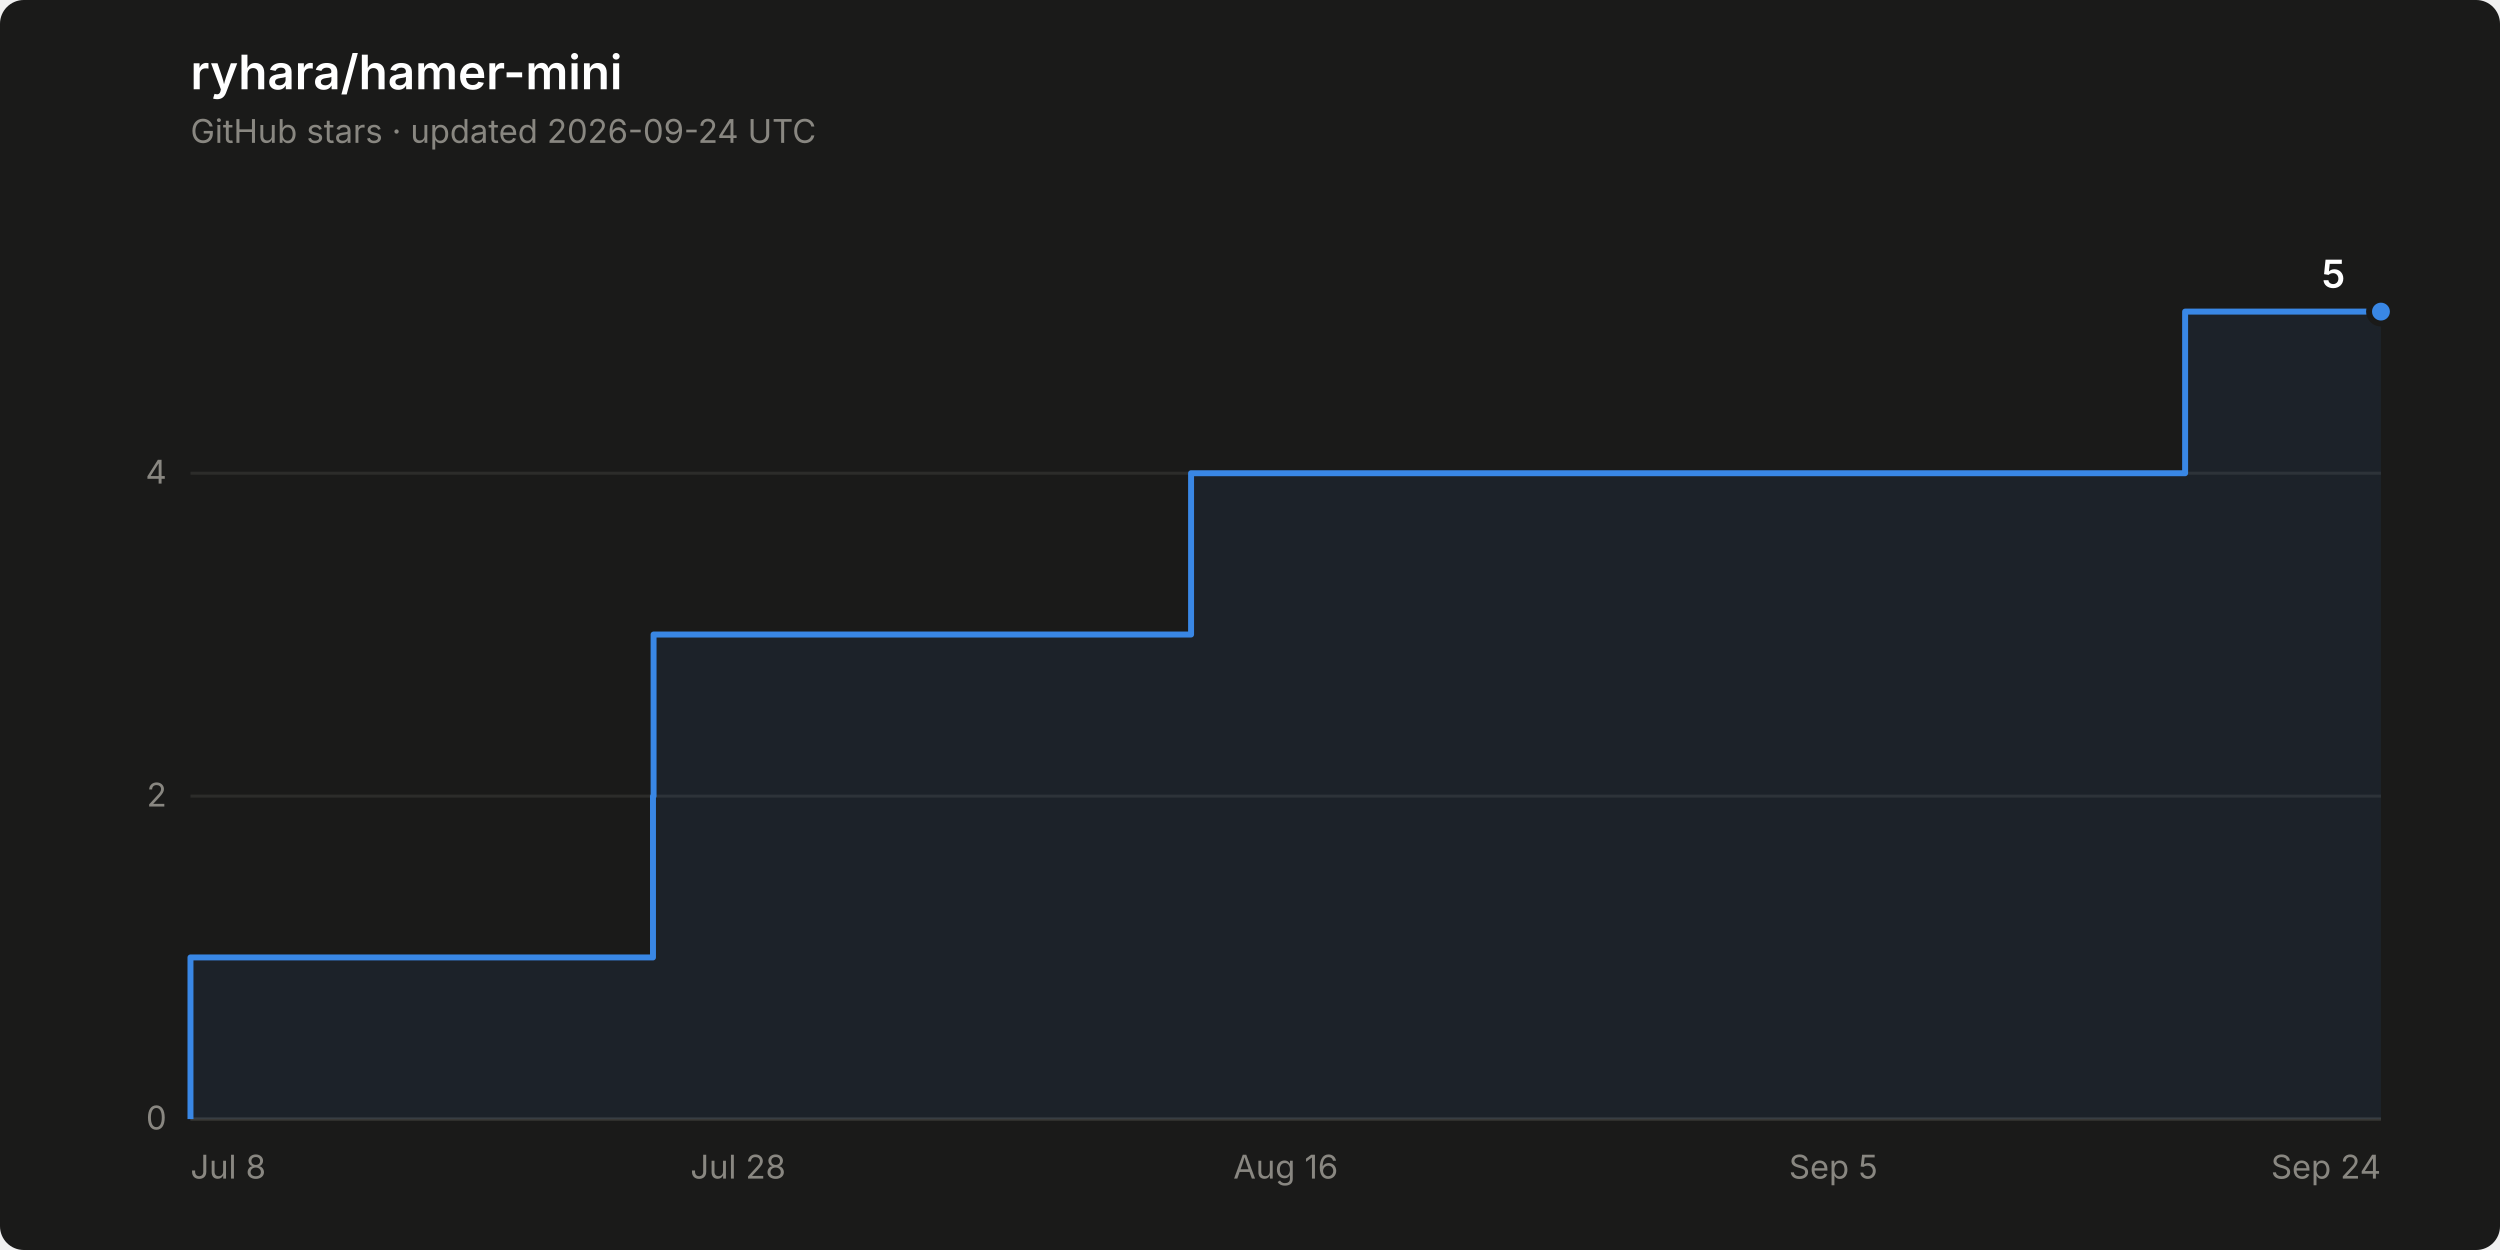
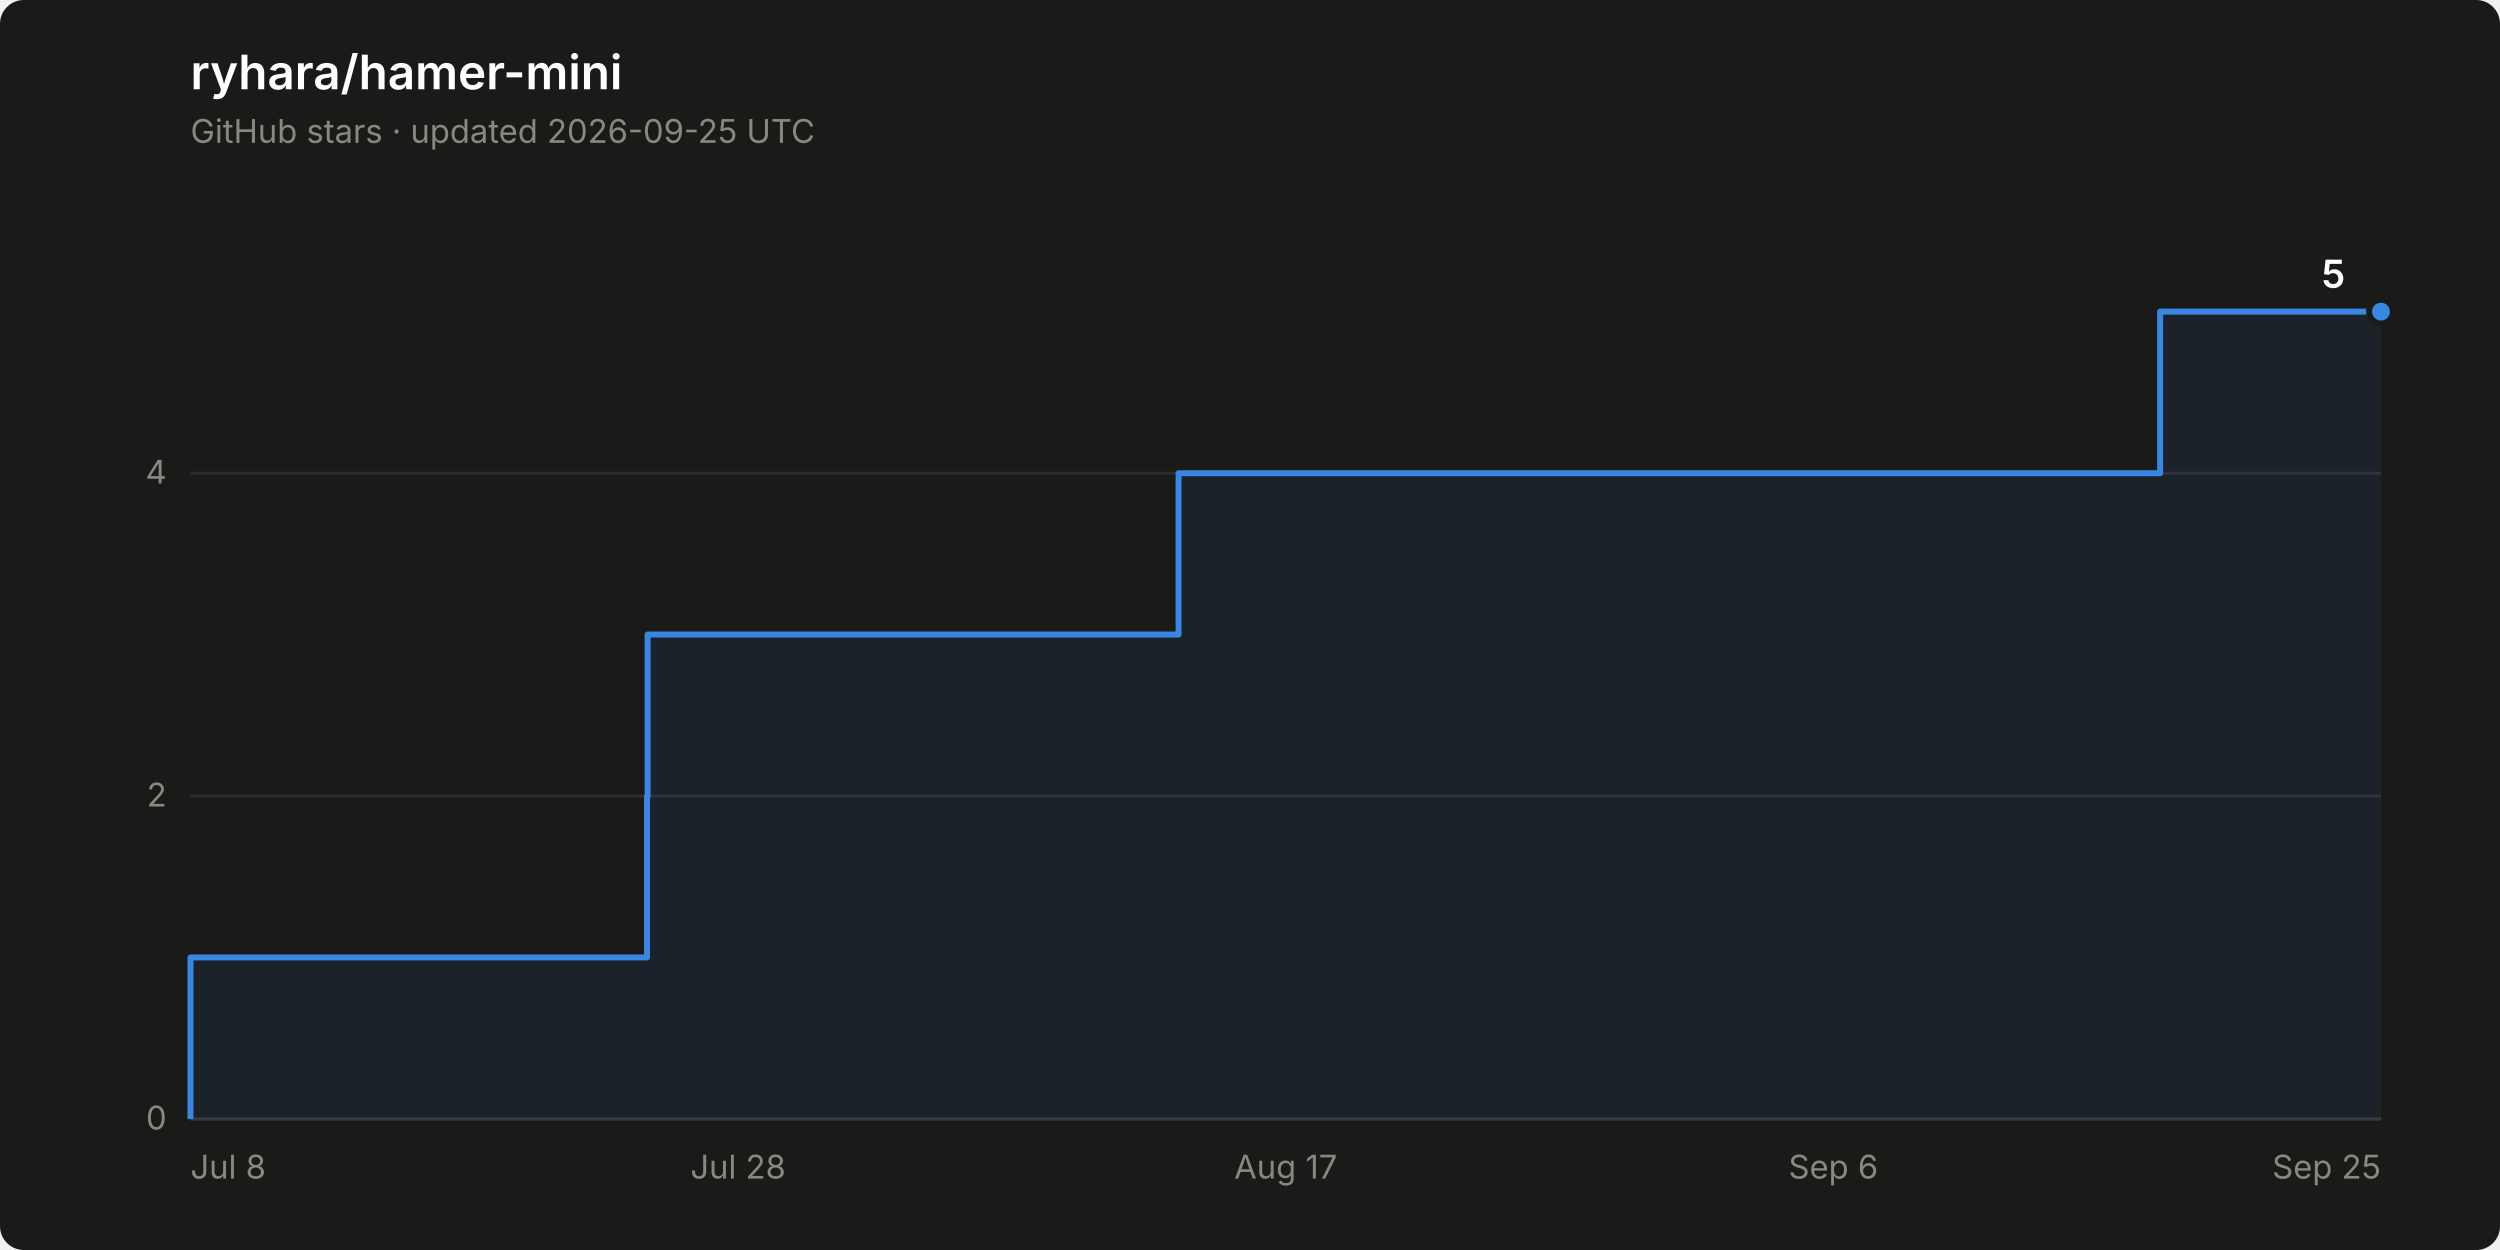
<svg xmlns="http://www.w3.org/2000/svg" width="840" height="420" viewBox="0 0 840 420" role="img" aria-label="Star history of ryhara/hamer-mini: 5 stars">
  <rect width="840" height="420" rx="8" fill="#1a1a19" />
  <text x="64" y="30" font-family="system-ui, -apple-system, &quot;Segoe UI&quot;, sans-serif" font-size="16" font-weight="600" fill="#ffffff">ryhara/hamer-mini</text>
-   <text x="64" y="48" font-family="system-ui, -apple-system, &quot;Segoe UI&quot;, sans-serif" font-size="11" fill="#898781">GitHub stars · updated 2026-09-24 UTC</text>
+   <text x="64" y="48" font-family="system-ui, -apple-system, &quot;Segoe UI&quot;, sans-serif" font-size="11" fill="#898781">GitHub stars · updated 2026-09-25 UTC</text>
  <line x1="64" y1="376.0" x2="800" y2="376.0" stroke="#2c2c2a" stroke-width="1" />
  <text x="56" y="379.5" font-family="system-ui, -apple-system, &quot;Segoe UI&quot;, sans-serif" font-size="11" fill="#898781" text-anchor="end" style="font-variant-numeric: tabular-nums">0</text>
  <line x1="64" y1="267.5" x2="800" y2="267.5" stroke="#2c2c2a" stroke-width="1" />
  <text x="56" y="271.0" font-family="system-ui, -apple-system, &quot;Segoe UI&quot;, sans-serif" font-size="11" fill="#898781" text-anchor="end" style="font-variant-numeric: tabular-nums">2</text>
  <line x1="64" y1="159.0" x2="800" y2="159.0" stroke="#2c2c2a" stroke-width="1" />
  <text x="56" y="162.5" font-family="system-ui, -apple-system, &quot;Segoe UI&quot;, sans-serif" font-size="11" fill="#898781" text-anchor="end" style="font-variant-numeric: tabular-nums">4</text>
  <line x1="64" y1="376.0" x2="800" y2="376.0" stroke="#383835" stroke-width="1" />
  <text x="64.0" y="396" font-family="system-ui, -apple-system, &quot;Segoe UI&quot;, sans-serif" font-size="11" fill="#898781" text-anchor="start">Jul 8</text>
  <text x="248.0" y="396" font-family="system-ui, -apple-system, &quot;Segoe UI&quot;, sans-serif" font-size="11" fill="#898781" text-anchor="middle">Jul 28</text>
-   <text x="432.0" y="396" font-family="system-ui, -apple-system, &quot;Segoe UI&quot;, sans-serif" font-size="11" fill="#898781" text-anchor="middle">Aug 16</text>
-   <text x="616.0" y="396" font-family="system-ui, -apple-system, &quot;Segoe UI&quot;, sans-serif" font-size="11" fill="#898781" text-anchor="middle">Sep 5</text>
-   <text x="800.0" y="396" font-family="system-ui, -apple-system, &quot;Segoe UI&quot;, sans-serif" font-size="11" fill="#898781" text-anchor="end">Sep 24</text>
-   <path d="M 64.0 376.0 L 64.0 321.7 L 219.4 321.7 L 219.4 267.5 L 219.6 267.5 L 219.6 213.2 L 400.2 213.2 L 400.2 159.0 L 734.2 159.0 L 734.2 104.7 L 800.0 104.7 L 800.0 376.0 Z" fill="#3987e5" fill-opacity="0.08" stroke="none" />
-   <path d="M 64.0 376.0 L 64.0 321.7 L 219.4 321.7 L 219.4 267.5 L 219.6 267.5 L 219.6 213.2 L 400.2 213.2 L 400.2 159.0 L 734.2 159.0 L 734.2 104.7 L 800.0 104.7" fill="none" stroke="#3987e5" stroke-width="2" stroke-linejoin="round" />
+   <text x="432.0" y="396" font-family="system-ui, -apple-system, &quot;Segoe UI&quot;, sans-serif" font-size="11" fill="#898781" text-anchor="middle">Aug 17</text>
+   <text x="616.0" y="396" font-family="system-ui, -apple-system, &quot;Segoe UI&quot;, sans-serif" font-size="11" fill="#898781" text-anchor="middle">Sep 6</text>
+   <text x="800.0" y="396" font-family="system-ui, -apple-system, &quot;Segoe UI&quot;, sans-serif" font-size="11" fill="#898781" text-anchor="end">Sep 25</text>
+   <path d="M 64.0 376.0 L 64.0 321.7 L 217.4 321.7 L 217.4 267.5 L 217.6 267.5 L 217.6 213.2 L 396.0 213.2 L 396.0 159.0 L 725.8 159.0 L 725.8 104.7 L 800.0 104.7 L 800.0 376.0 Z" fill="#3987e5" fill-opacity="0.08" stroke="none" />
+   <path d="M 64.0 376.0 L 64.0 321.7 L 217.4 321.7 L 217.4 267.5 L 217.6 267.5 L 217.6 213.2 L 396.0 213.2 L 396.0 159.0 L 725.8 159.0 L 725.8 104.7 L 800.0 104.7" fill="none" stroke="#3987e5" stroke-width="2" stroke-linejoin="round" />
  <circle cx="800.0" cy="104.7" r="4" fill="#3987e5" stroke="#1a1a19" stroke-width="2" />
  <text x="788.0" y="96.7" font-family="system-ui, -apple-system, &quot;Segoe UI&quot;, sans-serif" font-size="13" font-weight="600" fill="#ffffff" text-anchor="end" style="font-variant-numeric: tabular-nums">5</text>
</svg>
